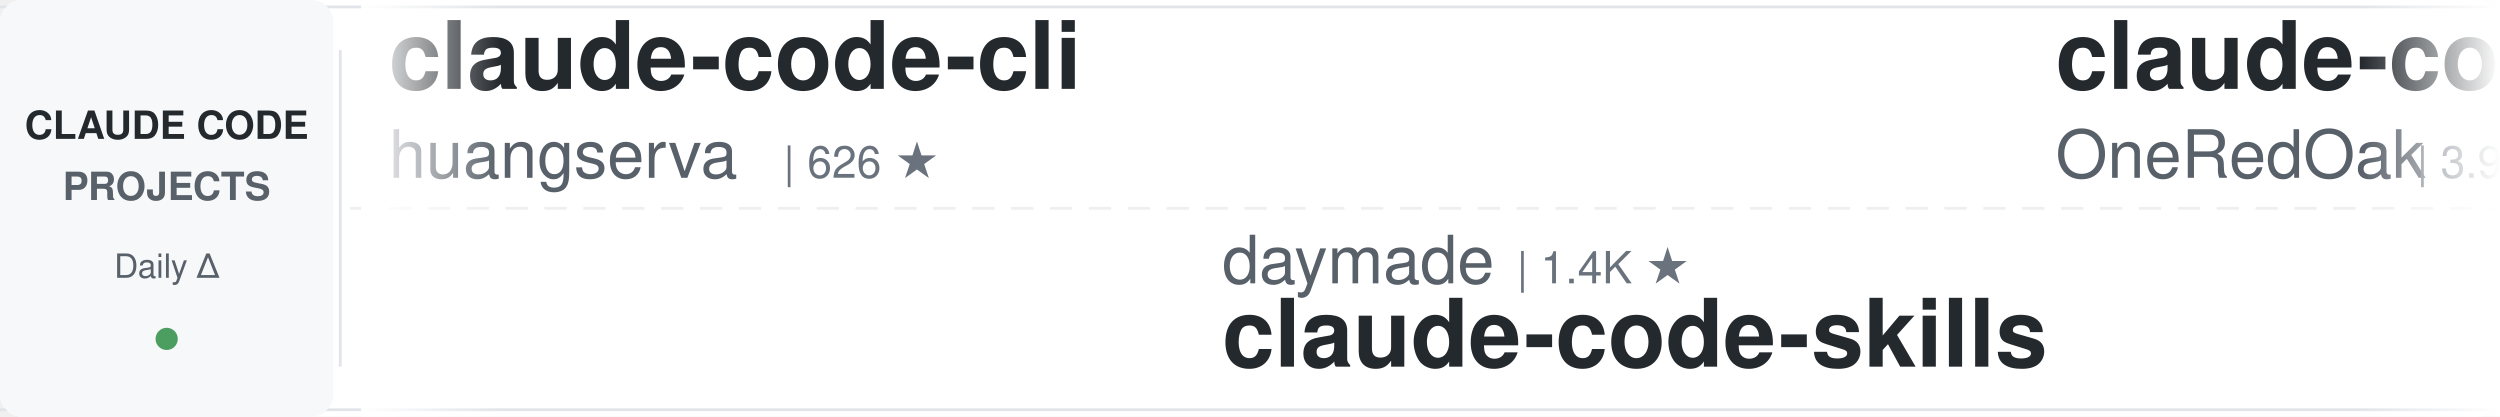
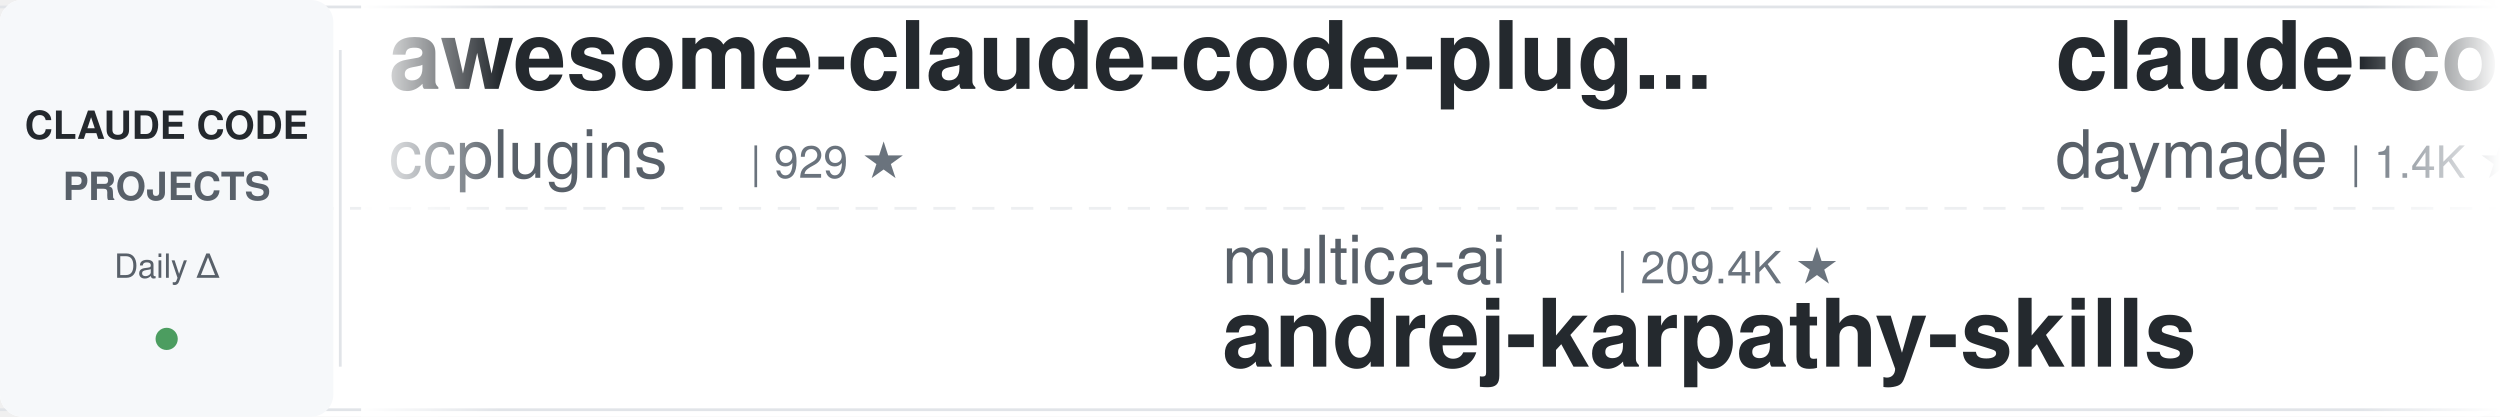
<svg xmlns="http://www.w3.org/2000/svg" width="900" height="150">
  <defs>
    <linearGradient id="leftFade" x1="0%" y1="0%" x2="100%" y2="0%">
      <stop offset="0%" style="stop-color:#ffffff;stop-opacity:1" />
      <stop offset="100%" style="stop-color:#ffffff;stop-opacity:0" />
    </linearGradient>
    <linearGradient id="rightFade" x1="0%" y1="0%" x2="100%" y2="0%">
      <stop offset="0%" style="stop-color:#ffffff;stop-opacity:0" />
      <stop offset="100%" style="stop-color:#ffffff;stop-opacity:1" />
    </linearGradient>
  </defs>
  <rect width="900" height="150" fill="#ffffff" rx="8" />
  <rect x="0" y="2" width="900" height="1" fill="#e1e4e8" />
  <rect x="0" y="147" width="900" height="1" fill="#e1e4e8" />
  <line x1="0" y1="75" x2="900" y2="75" stroke="#e1e4e8" stroke-width="1" stroke-dasharray="8 6" opacity="0.6" />
  <rect x="0" y="0" width="120" height="150" fill="#f6f8fa" rx="8" />
  <text x="60" y="50" font-family="-apple-system, BlinkMacSystemFont, 'Segoe UI', Helvetica, Arial, sans-serif" font-size="14" font-weight="600" fill="#24292e" text-anchor="middle">CLAUDE CODE</text>
  <text x="60" y="72" font-family="-apple-system, BlinkMacSystemFont, 'Segoe UI', Helvetica, Arial, sans-serif" font-size="14" font-weight="600" fill="#586069" text-anchor="middle">PROJECTS</text>
  <text x="60" y="100" font-family="-apple-system, BlinkMacSystemFont, 'Segoe UI', Helvetica, Arial, sans-serif" font-size="12" font-weight="500" fill="#586069" text-anchor="middle">Daily Δ</text>
  <circle cx="60" cy="122" r="4" fill="#22863a" opacity="0.8" />
  <rect x="122" y="18" width="1" height="114" fill="#e1e4e8" />
  <clipPath id="tickerClip">
    <rect x="130" y="0" width="770" height="150" />
  </clipPath>
  <g clip-path="url(#tickerClip)">
    <g id="tickerItems">
      <animateTransform attributeName="transform" attributeType="XML" type="translate" from="0 0" to="-3000 0" dur="54s" repeatCount="indefinite" />
      <g transform="translate(0, 0)">
-         <text x="140" y="32" font-family="-apple-system, BlinkMacSystemFont, 'Segoe UI', Helvetica, Arial, sans-serif" font-size="34" font-weight="600" fill="#24292e">claude-code-cli</text>
-         <text x="140" y="64" font-family="-apple-system, BlinkMacSystemFont, 'Segoe UI', Helvetica, Arial, sans-serif" font-size="24" font-weight="400" fill="#586069">huangserva</text>
-         <text x="282" y="64" font-family="-apple-system, BlinkMacSystemFont, 'Segoe UI', Helvetica, Arial, sans-serif" font-size="16" font-weight="500" fill="#6a737d">| 626 ★</text>
+         <text x="140" y="32" font-family="-apple-system, BlinkMacSystemFont, 'Segoe UI', Helvetica, Arial, sans-serif" font-size="34" font-weight="600" fill="#24292e">awesome-claude-code-plug...</text>
+         <text x="140" y="64" font-family="-apple-system, BlinkMacSystemFont, 'Segoe UI', Helvetica, Arial, sans-serif" font-size="24" font-weight="400" fill="#586069">ccplugins</text>
+         <text x="270" y="64" font-family="-apple-system, BlinkMacSystemFont, 'Segoe UI', Helvetica, Arial, sans-serif" font-size="16" font-weight="500" fill="#6a737d">| 929 ★</text>
      </g>
      <g transform="translate(300, 0)">
-         <text x="140" y="102" font-family="-apple-system, BlinkMacSystemFont, 'Segoe UI', Helvetica, Arial, sans-serif" font-size="24" font-weight="400" fill="#586069">daymade</text>
-         <text x="246" y="102" font-family="-apple-system, BlinkMacSystemFont, 'Segoe UI', Helvetica, Arial, sans-serif" font-size="16" font-weight="500" fill="#6a737d">| 1.4K ★</text>
-         <text x="140" y="132" font-family="-apple-system, BlinkMacSystemFont, 'Segoe UI', Helvetica, Arial, sans-serif" font-size="34" font-weight="600" fill="#24292e">claude-code-skills</text>
+         <text x="140" y="102" font-family="-apple-system, BlinkMacSystemFont, 'Segoe UI', Helvetica, Arial, sans-serif" font-size="24" font-weight="400" fill="#586069">multica-ai</text>
+         <text x="282" y="102" font-family="-apple-system, BlinkMacSystemFont, 'Segoe UI', Helvetica, Arial, sans-serif" font-size="16" font-weight="500" fill="#6a737d">| 209.4K ★</text>
+         <text x="140" y="132" font-family="-apple-system, BlinkMacSystemFont, 'Segoe UI', Helvetica, Arial, sans-serif" font-size="34" font-weight="600" fill="#24292e">andrej-karpathy-skills</text>
      </g>
      <g transform="translate(600, 0)">
-         <text x="140" y="32" font-family="-apple-system, BlinkMacSystemFont, 'Segoe UI', Helvetica, Arial, sans-serif" font-size="34" font-weight="600" fill="#24292e">claude-code-workflows</text>
-         <text x="140" y="64" font-family="-apple-system, BlinkMacSystemFont, 'Segoe UI', Helvetica, Arial, sans-serif" font-size="24" font-weight="400" fill="#586069">OneRedOak</text>
-         <text x="270" y="64" font-family="-apple-system, BlinkMacSystemFont, 'Segoe UI', Helvetica, Arial, sans-serif" font-size="16" font-weight="500" fill="#6a737d">| 3.9K ★</text>
+         <text x="140" y="32" font-family="-apple-system, BlinkMacSystemFont, 'Segoe UI', Helvetica, Arial, sans-serif" font-size="34" font-weight="600" fill="#24292e">claude-code-skills</text>
+         <text x="140" y="64" font-family="-apple-system, BlinkMacSystemFont, 'Segoe UI', Helvetica, Arial, sans-serif" font-size="24" font-weight="400" fill="#586069">daymade</text>
+         <text x="246" y="64" font-family="-apple-system, BlinkMacSystemFont, 'Segoe UI', Helvetica, Arial, sans-serif" font-size="16" font-weight="500" fill="#6a737d">| 1.4K ★</text>
      </g>
      <g transform="translate(900, 0)">
-         <text x="140" y="102" font-family="-apple-system, BlinkMacSystemFont, 'Segoe UI', Helvetica, Arial, sans-serif" font-size="24" font-weight="400" fill="#586069">FlorianBruniaux</text>
-         <text x="342" y="102" font-family="-apple-system, BlinkMacSystemFont, 'Segoe UI', Helvetica, Arial, sans-serif" font-size="16" font-weight="500" fill="#6a737d">| 5.9K ★</text>
-         <text x="140" y="132" font-family="-apple-system, BlinkMacSystemFont, 'Segoe UI', Helvetica, Arial, sans-serif" font-size="34" font-weight="600" fill="#24292e">claude-code-ultimate-gui...</text>
+         <text x="140" y="102" font-family="-apple-system, BlinkMacSystemFont, 'Segoe UI', Helvetica, Arial, sans-serif" font-size="24" font-weight="400" fill="#586069">AICoderTudou</text>
+         <text x="306" y="102" font-family="-apple-system, BlinkMacSystemFont, 'Segoe UI', Helvetica, Arial, sans-serif" font-size="16" font-weight="500" fill="#6a737d">| 495 ★</text>
+         <text x="140" y="132" font-family="-apple-system, BlinkMacSystemFont, 'Segoe UI', Helvetica, Arial, sans-serif" font-size="34" font-weight="600" fill="#24292e">claude-code-tudou</text>
      </g>
      <g transform="translate(1200, 0)">
-         <text x="140" y="32" font-family="-apple-system, BlinkMacSystemFont, 'Segoe UI', Helvetica, Arial, sans-serif" font-size="34" font-weight="600" fill="#24292e">claude-code-source</text>
-         <text x="140" y="64" font-family="-apple-system, BlinkMacSystemFont, 'Segoe UI', Helvetica, Arial, sans-serif" font-size="24" font-weight="400" fill="#586069">AprilNEA</text>
-         <text x="258" y="64" font-family="-apple-system, BlinkMacSystemFont, 'Segoe UI', Helvetica, Arial, sans-serif" font-size="16" font-weight="500" fill="#6a737d">| 392 ★</text>
+         <text x="140" y="32" font-family="-apple-system, BlinkMacSystemFont, 'Segoe UI', Helvetica, Arial, sans-serif" font-size="34" font-weight="600" fill="#24292e">claude-code-prompts</text>
+         <text x="140" y="64" font-family="-apple-system, BlinkMacSystemFont, 'Segoe UI', Helvetica, Arial, sans-serif" font-size="24" font-weight="400" fill="#586069">repowise-dev</text>
+         <text x="306" y="64" font-family="-apple-system, BlinkMacSystemFont, 'Segoe UI', Helvetica, Arial, sans-serif" font-size="16" font-weight="500" fill="#6a737d">| 1.2K ★</text>
      </g>
      <g transform="translate(1500, 0)">
-         <text x="140" y="102" font-family="-apple-system, BlinkMacSystemFont, 'Segoe UI', Helvetica, Arial, sans-serif" font-size="24" font-weight="400" fill="#586069">lorryjovens-hub</text>
-         <text x="342" y="102" font-family="-apple-system, BlinkMacSystemFont, 'Segoe UI', Helvetica, Arial, sans-serif" font-size="16" font-weight="500" fill="#6a737d">| 1.7K ★</text>
-         <text x="140" y="132" font-family="-apple-system, BlinkMacSystemFont, 'Segoe UI', Helvetica, Arial, sans-serif" font-size="34" font-weight="600" fill="#24292e">claude-code-rust</text>
+         <text x="140" y="102" font-family="-apple-system, BlinkMacSystemFont, 'Segoe UI', Helvetica, Arial, sans-serif" font-size="24" font-weight="400" fill="#586069">centminmod</text>
+         <text x="282" y="102" font-family="-apple-system, BlinkMacSystemFont, 'Segoe UI', Helvetica, Arial, sans-serif" font-size="16" font-weight="500" fill="#6a737d">| 2.6K ★</text>
+         <text x="140" y="132" font-family="-apple-system, BlinkMacSystemFont, 'Segoe UI', Helvetica, Arial, sans-serif" font-size="34" font-weight="600" fill="#24292e">my-claude-code-setup</text>
      </g>
      <g transform="translate(1800, 0)">
-         <text x="140" y="32" font-family="-apple-system, BlinkMacSystemFont, 'Segoe UI', Helvetica, Arial, sans-serif" font-size="34" font-weight="600" fill="#24292e">system_prompts_leaks</text>
-         <text x="140" y="64" font-family="-apple-system, BlinkMacSystemFont, 'Segoe UI', Helvetica, Arial, sans-serif" font-size="24" font-weight="400" fill="#586069">asgeirtj</text>
-         <text x="258" y="64" font-family="-apple-system, BlinkMacSystemFont, 'Segoe UI', Helvetica, Arial, sans-serif" font-size="16" font-weight="500" fill="#6a737d">| 63.9K ★</text>
+         <text x="140" y="32" font-family="-apple-system, BlinkMacSystemFont, 'Segoe UI', Helvetica, Arial, sans-serif" font-size="34" font-weight="600" fill="#24292e">claude-code-best-practic...</text>
+         <text x="140" y="64" font-family="-apple-system, BlinkMacSystemFont, 'Segoe UI', Helvetica, Arial, sans-serif" font-size="24" font-weight="400" fill="#586069">shanraisshan</text>
+         <text x="306" y="64" font-family="-apple-system, BlinkMacSystemFont, 'Segoe UI', Helvetica, Arial, sans-serif" font-size="16" font-weight="500" fill="#6a737d">| 65.5K ★</text>
      </g>
      <g transform="translate(2100, 0)">
-         <text x="140" y="102" font-family="-apple-system, BlinkMacSystemFont, 'Segoe UI', Helvetica, Arial, sans-serif" font-size="24" font-weight="400" fill="#586069">https-deeplearning-ai</text>
-         <text x="414" y="102" font-family="-apple-system, BlinkMacSystemFont, 'Segoe UI', Helvetica, Arial, sans-serif" font-size="16" font-weight="500" fill="#6a737d">| 545 ★</text>
-         <text x="140" y="132" font-family="-apple-system, BlinkMacSystemFont, 'Segoe UI', Helvetica, Arial, sans-serif" font-size="34" font-weight="600" fill="#24292e">sc-claude-code-files</text>
+         <text x="140" y="102" font-family="-apple-system, BlinkMacSystemFont, 'Segoe UI', Helvetica, Arial, sans-serif" font-size="24" font-weight="400" fill="#586069">Cranot</text>
+         <text x="234" y="102" font-family="-apple-system, BlinkMacSystemFont, 'Segoe UI', Helvetica, Arial, sans-serif" font-size="16" font-weight="500" fill="#6a737d">| 2.9K ★</text>
+         <text x="140" y="132" font-family="-apple-system, BlinkMacSystemFont, 'Segoe UI', Helvetica, Arial, sans-serif" font-size="34" font-weight="600" fill="#24292e">claude-code-guide</text>
      </g>
      <g transform="translate(2400, 0)">
-         <text x="140" y="32" font-family="-apple-system, BlinkMacSystemFont, 'Segoe UI', Helvetica, Arial, sans-serif" font-size="34" font-weight="600" fill="#24292e">claude-code-transcripts</text>
-         <text x="140" y="64" font-family="-apple-system, BlinkMacSystemFont, 'Segoe UI', Helvetica, Arial, sans-serif" font-size="24" font-weight="400" fill="#586069">simonw</text>
-         <text x="234" y="64" font-family="-apple-system, BlinkMacSystemFont, 'Segoe UI', Helvetica, Arial, sans-serif" font-size="16" font-weight="500" fill="#6a737d">| 1.7K ★</text>
+         <text x="140" y="32" font-family="-apple-system, BlinkMacSystemFont, 'Segoe UI', Helvetica, Arial, sans-serif" font-size="34" font-weight="600" fill="#24292e">ClaudeCodeAgents</text>
+         <text x="140" y="64" font-family="-apple-system, BlinkMacSystemFont, 'Segoe UI', Helvetica, Arial, sans-serif" font-size="24" font-weight="400" fill="#586069">darcyegb</text>
+         <text x="258" y="64" font-family="-apple-system, BlinkMacSystemFont, 'Segoe UI', Helvetica, Arial, sans-serif" font-size="16" font-weight="500" fill="#6a737d">| 759 ★</text>
      </g>
      <g transform="translate(2700, 0)">
-         <text x="140" y="102" font-family="-apple-system, BlinkMacSystemFont, 'Segoe UI', Helvetica, Arial, sans-serif" font-size="24" font-weight="400" fill="#586069">pedrohcgs</text>
-         <text x="270" y="102" font-family="-apple-system, BlinkMacSystemFont, 'Segoe UI', Helvetica, Arial, sans-serif" font-size="16" font-weight="500" fill="#6a737d">| 1.5K ★</text>
-         <text x="140" y="132" font-family="-apple-system, BlinkMacSystemFont, 'Segoe UI', Helvetica, Arial, sans-serif" font-size="34" font-weight="600" fill="#24292e">claude-code-my-workflow</text>
+         <text x="140" y="102" font-family="-apple-system, BlinkMacSystemFont, 'Segoe UI', Helvetica, Arial, sans-serif" font-size="24" font-weight="400" fill="#586069">Pimzino</text>
+         <text x="246" y="102" font-family="-apple-system, BlinkMacSystemFont, 'Segoe UI', Helvetica, Arial, sans-serif" font-size="16" font-weight="500" fill="#6a737d">| 3.9K ★</text>
+         <text x="140" y="132" font-family="-apple-system, BlinkMacSystemFont, 'Segoe UI', Helvetica, Arial, sans-serif" font-size="34" font-weight="600" fill="#24292e">claude-code-spec-workflo...</text>
      </g>
      <g transform="translate(3000, 0)">
-         <text x="140" y="32" font-family="-apple-system, BlinkMacSystemFont, 'Segoe UI', Helvetica, Arial, sans-serif" font-size="34" font-weight="600" fill="#24292e">claude-code-cli</text>
-         <text x="140" y="64" font-family="-apple-system, BlinkMacSystemFont, 'Segoe UI', Helvetica, Arial, sans-serif" font-size="24" font-weight="400" fill="#586069">huangserva</text>
-         <text x="282" y="64" font-family="-apple-system, BlinkMacSystemFont, 'Segoe UI', Helvetica, Arial, sans-serif" font-size="16" font-weight="500" fill="#6a737d">| 626 ★</text>
+         <text x="140" y="32" font-family="-apple-system, BlinkMacSystemFont, 'Segoe UI', Helvetica, Arial, sans-serif" font-size="34" font-weight="600" fill="#24292e">awesome-claude-code-plug...</text>
+         <text x="140" y="64" font-family="-apple-system, BlinkMacSystemFont, 'Segoe UI', Helvetica, Arial, sans-serif" font-size="24" font-weight="400" fill="#586069">ccplugins</text>
+         <text x="270" y="64" font-family="-apple-system, BlinkMacSystemFont, 'Segoe UI', Helvetica, Arial, sans-serif" font-size="16" font-weight="500" fill="#6a737d">| 929 ★</text>
      </g>
      <g transform="translate(3300, 0)">
-         <text x="140" y="102" font-family="-apple-system, BlinkMacSystemFont, 'Segoe UI', Helvetica, Arial, sans-serif" font-size="24" font-weight="400" fill="#586069">daymade</text>
-         <text x="246" y="102" font-family="-apple-system, BlinkMacSystemFont, 'Segoe UI', Helvetica, Arial, sans-serif" font-size="16" font-weight="500" fill="#6a737d">| 1.4K ★</text>
-         <text x="140" y="132" font-family="-apple-system, BlinkMacSystemFont, 'Segoe UI', Helvetica, Arial, sans-serif" font-size="34" font-weight="600" fill="#24292e">claude-code-skills</text>
+         <text x="140" y="102" font-family="-apple-system, BlinkMacSystemFont, 'Segoe UI', Helvetica, Arial, sans-serif" font-size="24" font-weight="400" fill="#586069">multica-ai</text>
+         <text x="282" y="102" font-family="-apple-system, BlinkMacSystemFont, 'Segoe UI', Helvetica, Arial, sans-serif" font-size="16" font-weight="500" fill="#6a737d">| 209.4K ★</text>
+         <text x="140" y="132" font-family="-apple-system, BlinkMacSystemFont, 'Segoe UI', Helvetica, Arial, sans-serif" font-size="34" font-weight="600" fill="#24292e">andrej-karpathy-skills</text>
      </g>
      <g transform="translate(3600, 0)">
-         <text x="140" y="32" font-family="-apple-system, BlinkMacSystemFont, 'Segoe UI', Helvetica, Arial, sans-serif" font-size="34" font-weight="600" fill="#24292e">claude-code-workflows</text>
-         <text x="140" y="64" font-family="-apple-system, BlinkMacSystemFont, 'Segoe UI', Helvetica, Arial, sans-serif" font-size="24" font-weight="400" fill="#586069">OneRedOak</text>
-         <text x="270" y="64" font-family="-apple-system, BlinkMacSystemFont, 'Segoe UI', Helvetica, Arial, sans-serif" font-size="16" font-weight="500" fill="#6a737d">| 3.9K ★</text>
+         <text x="140" y="32" font-family="-apple-system, BlinkMacSystemFont, 'Segoe UI', Helvetica, Arial, sans-serif" font-size="34" font-weight="600" fill="#24292e">claude-code-skills</text>
+         <text x="140" y="64" font-family="-apple-system, BlinkMacSystemFont, 'Segoe UI', Helvetica, Arial, sans-serif" font-size="24" font-weight="400" fill="#586069">daymade</text>
+         <text x="246" y="64" font-family="-apple-system, BlinkMacSystemFont, 'Segoe UI', Helvetica, Arial, sans-serif" font-size="16" font-weight="500" fill="#6a737d">| 1.4K ★</text>
      </g>
      <g transform="translate(3900, 0)">
-         <text x="140" y="102" font-family="-apple-system, BlinkMacSystemFont, 'Segoe UI', Helvetica, Arial, sans-serif" font-size="24" font-weight="400" fill="#586069">FlorianBruniaux</text>
-         <text x="342" y="102" font-family="-apple-system, BlinkMacSystemFont, 'Segoe UI', Helvetica, Arial, sans-serif" font-size="16" font-weight="500" fill="#6a737d">| 5.9K ★</text>
-         <text x="140" y="132" font-family="-apple-system, BlinkMacSystemFont, 'Segoe UI', Helvetica, Arial, sans-serif" font-size="34" font-weight="600" fill="#24292e">claude-code-ultimate-gui...</text>
+         <text x="140" y="102" font-family="-apple-system, BlinkMacSystemFont, 'Segoe UI', Helvetica, Arial, sans-serif" font-size="24" font-weight="400" fill="#586069">AICoderTudou</text>
+         <text x="306" y="102" font-family="-apple-system, BlinkMacSystemFont, 'Segoe UI', Helvetica, Arial, sans-serif" font-size="16" font-weight="500" fill="#6a737d">| 495 ★</text>
+         <text x="140" y="132" font-family="-apple-system, BlinkMacSystemFont, 'Segoe UI', Helvetica, Arial, sans-serif" font-size="34" font-weight="600" fill="#24292e">claude-code-tudou</text>
      </g>
    </g>
  </g>
  <rect x="130" y="0" width="50" height="150" fill="url(#leftFade)" />
  <rect x="850" y="0" width="50" height="150" fill="url(#rightFade)" />
</svg>
